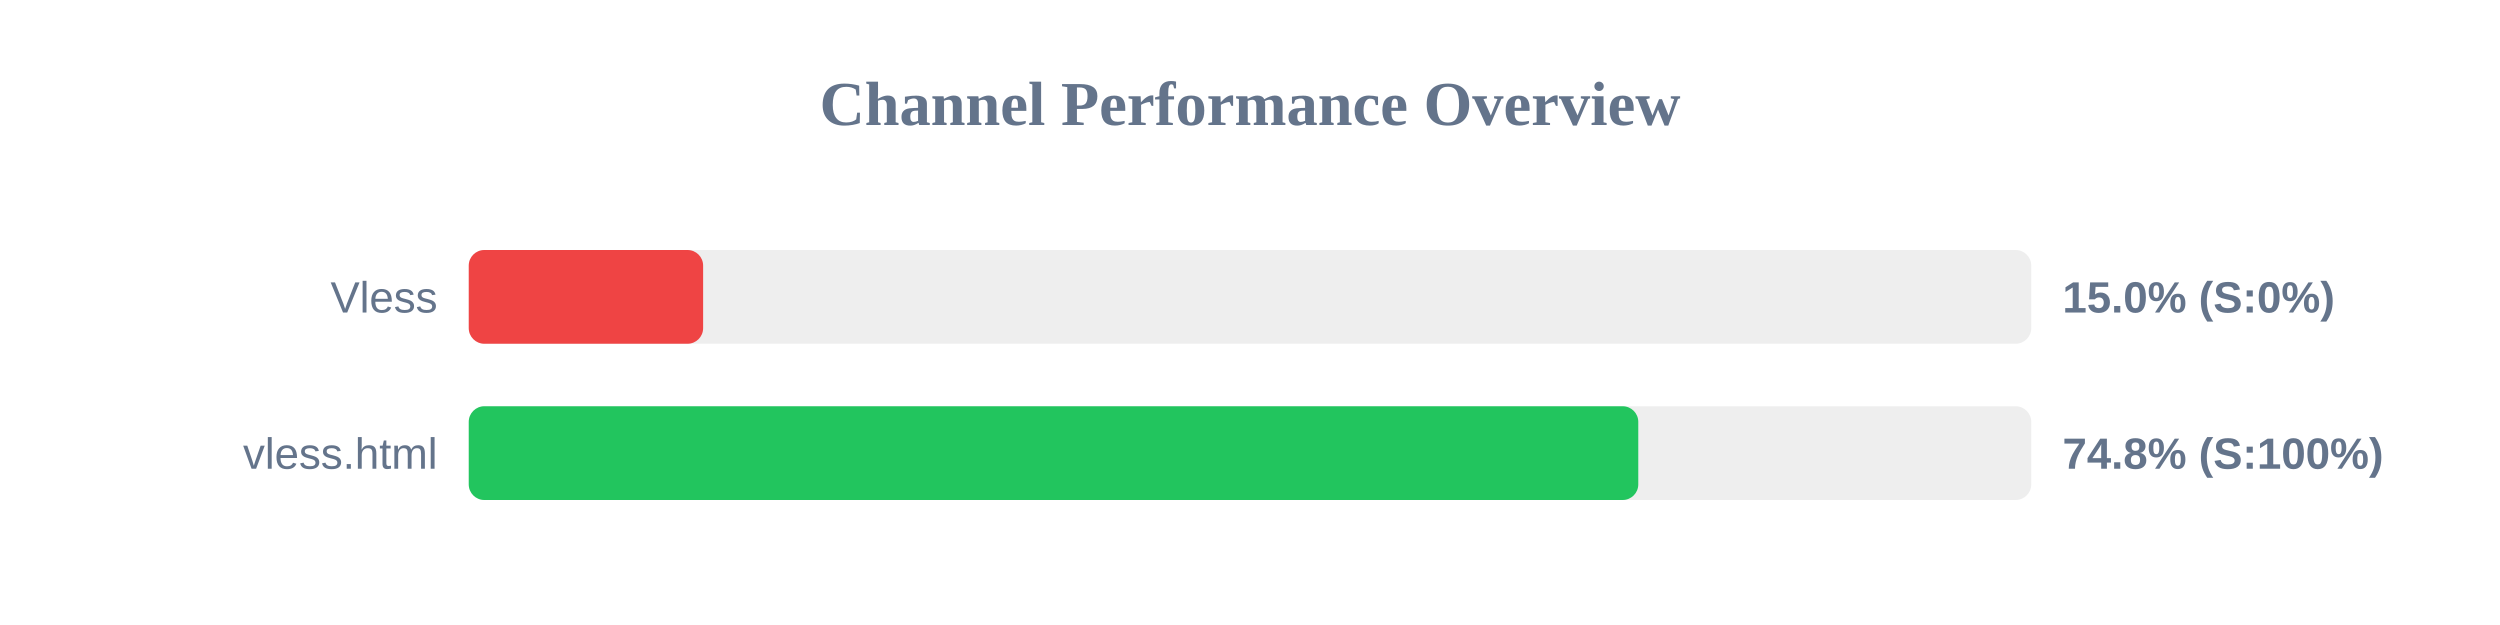
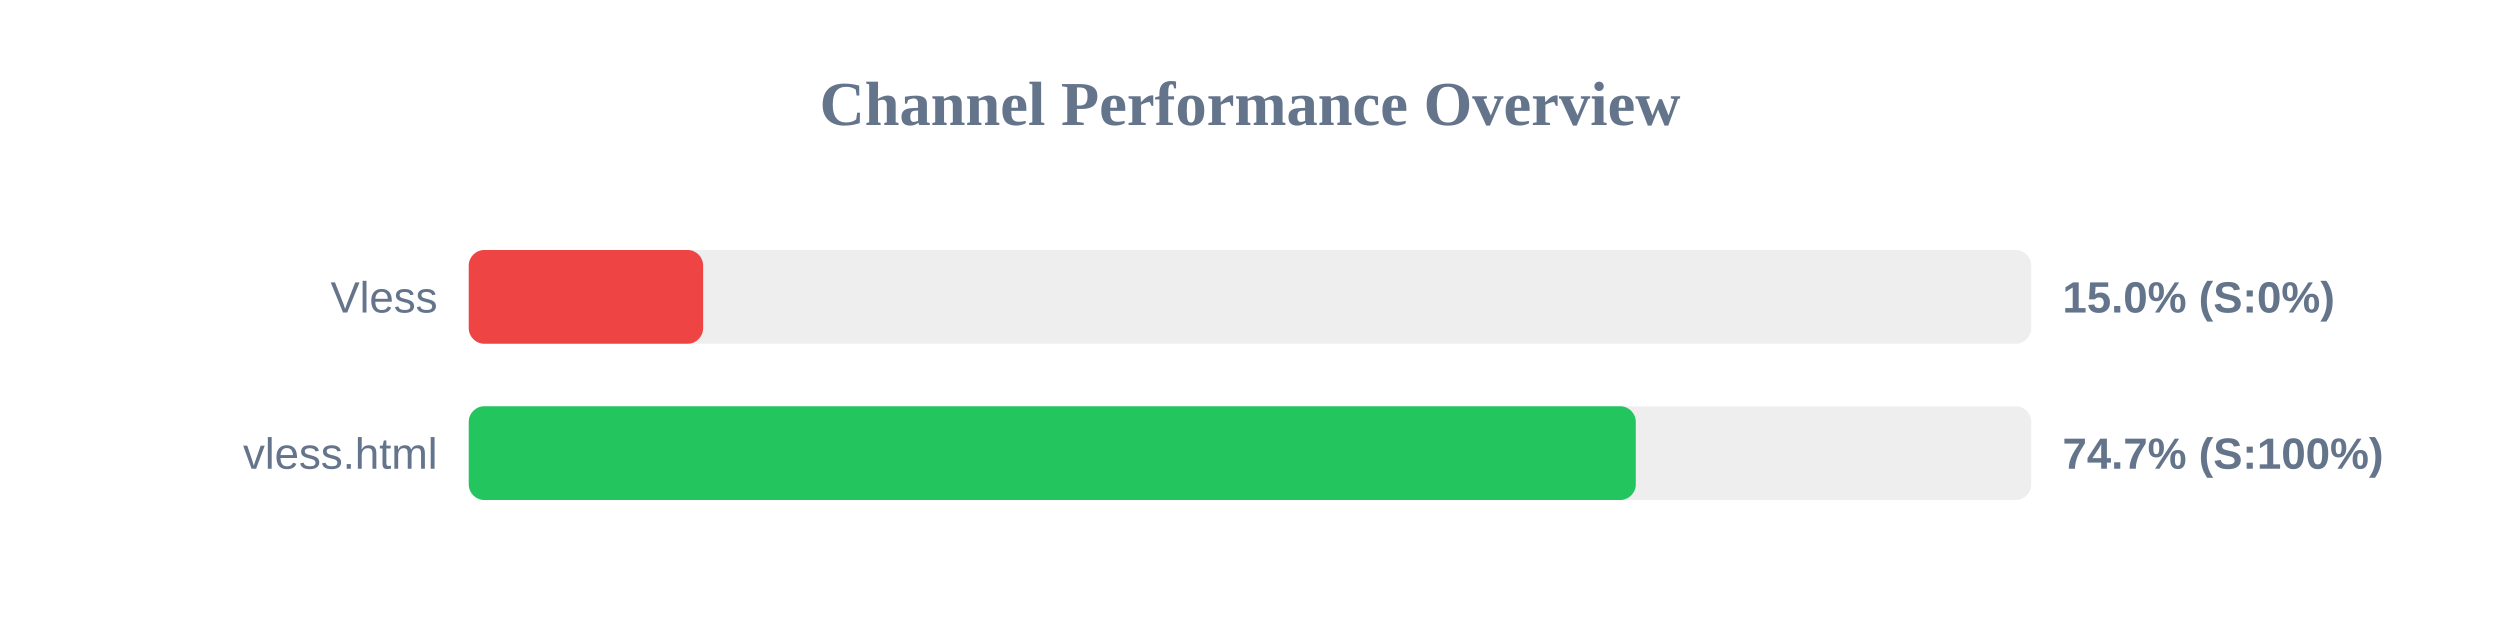
<svg xmlns="http://www.w3.org/2000/svg" width="800" height="200" version="1.1">
  <style>
        .row { font: 14px Arial; fill: #64748b; }
        .score { font: bold 14px Arial; fill: #64748b; }
    </style>
  <text x="400" y="40" text-anchor="middle" font-size="20px" font-weight="bold" fill="#64748b">Channel Performance Overview</text>
  <rect x="150" y="80" width="500" height="30" fill="#eee" rx="5" />
  <rect x="150" y="80" width="75.0" height="30" fill="#ef4444" rx="5" />
  <text x="140" y="100" text-anchor="end" class="row">Vless</text>
  <text x="660" y="100" text-anchor="start" class="score">15.0% (S:0%)</text>
  <rect x="150" y="130" width="500" height="30" fill="#eee" rx="5" />
-   <rect x="150" y="130" width="374.25" height="30" fill="#22c55e" rx="5" />
+   <rect x="150" y="130" width="373.45" height="30" fill="#22c55e" rx="5" />
  <text x="140" y="150" text-anchor="end" class="row">vless.html</text>
-   <text x="660" y="150" text-anchor="start" class="score">74.8% (S:100%)</text>
+   <text x="660" y="150" text-anchor="start" class="score">74.7% (S:100%)</text>
</svg>
